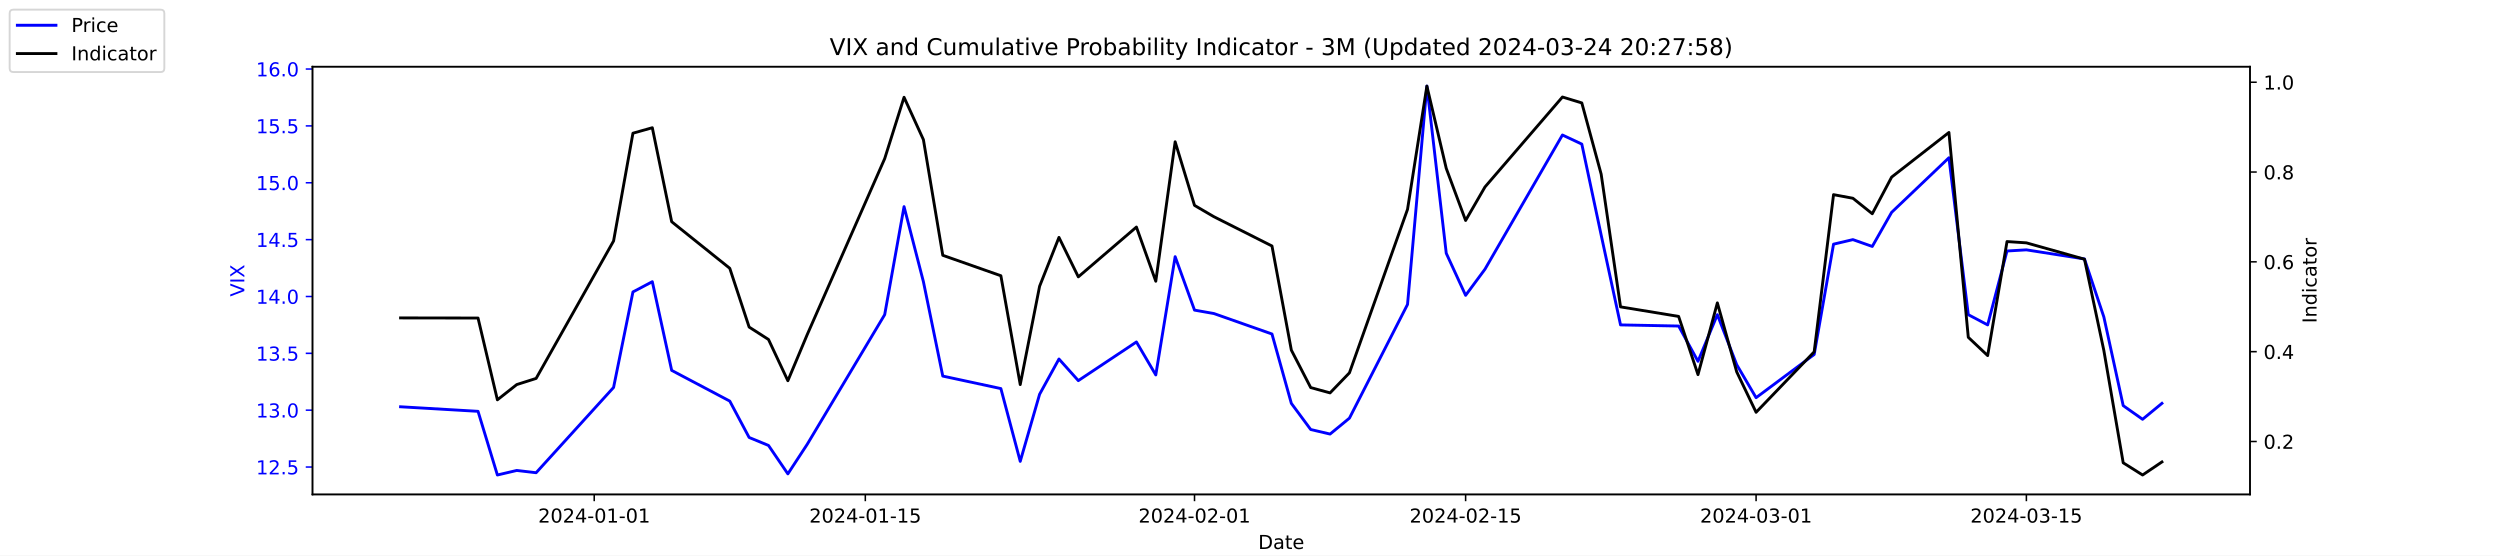
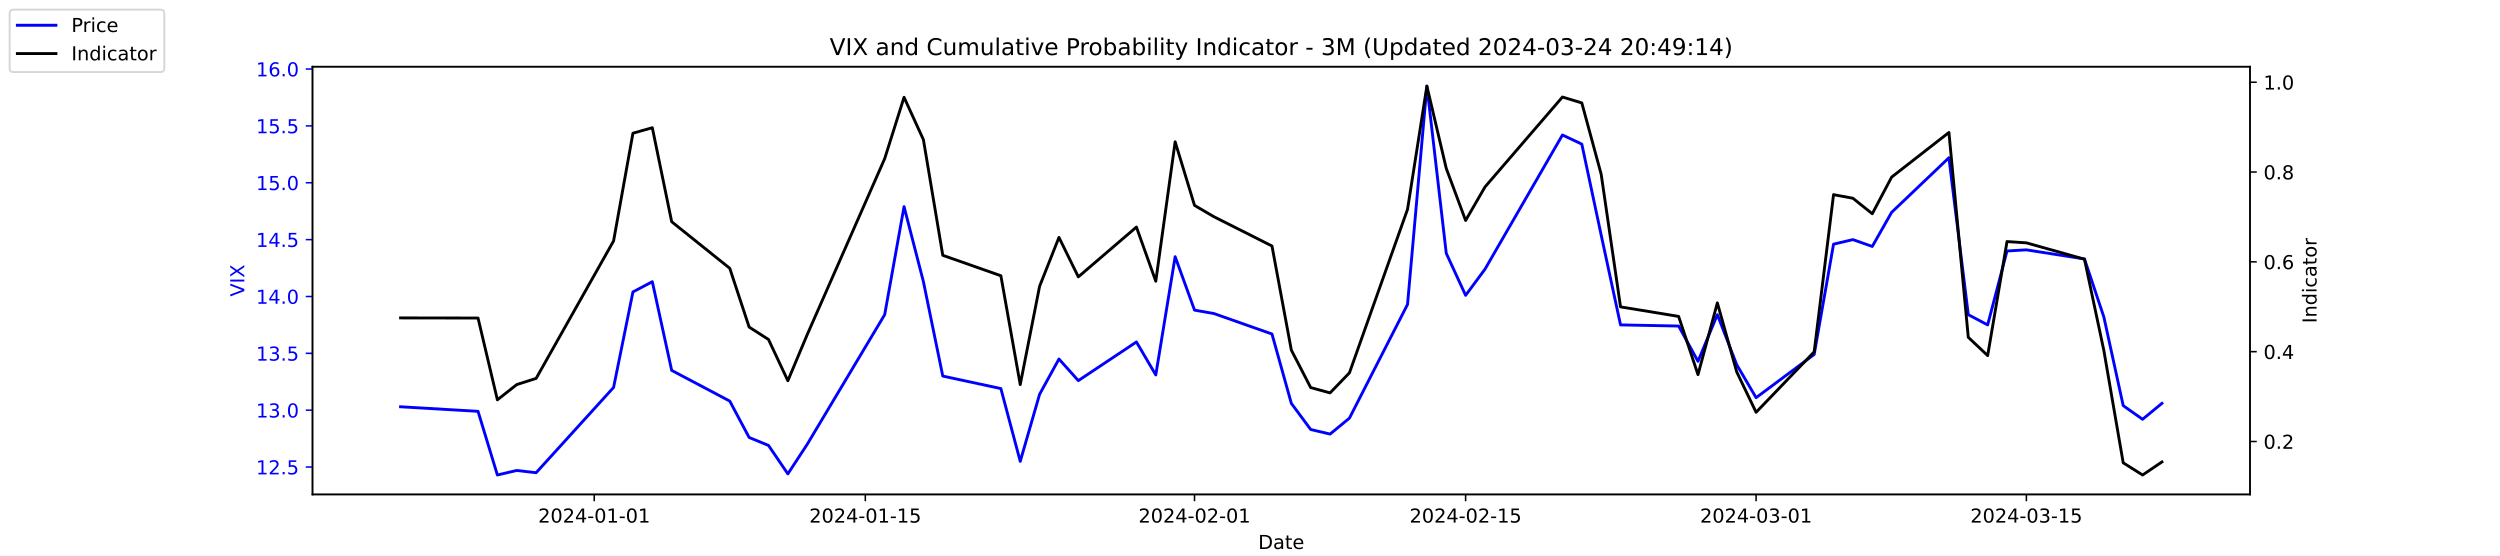
<svg xmlns="http://www.w3.org/2000/svg" xmlns:xlink="http://www.w3.org/1999/xlink" width="1296pt" height="288pt" viewBox="0 0 1296 288" version="1.1">
  <defs>
    <style type="text/css">*{stroke-linejoin: round; stroke-linecap: butt}</style>
  </defs>
  <g id="figure_1">
    <g id="patch_1">
      <path d="M 0 288  L 1296 288  L 1296 0  L 0 0  z " style="fill: #ffffff" />
    </g>
    <g id="axes_1">
      <g id="patch_2">
        <path d="M 162 256.32  L 1166.4 256.32  L 1166.4 34.56  L 162 34.56  z " style="fill: #ffffff" />
      </g>
      <g id="matplotlib.axis_1">
        <g id="xtick_1">
          <g id="line2d_1">
            <defs>
-               <path id="mcdabe5880b" d="M 0 0  L 0 3.5  " style="stroke: #000000; stroke-width: 0.8" />
+               <path id="mfb5581e1f7" d="M 0 0  L 0 3.5  " style="stroke: #000000; stroke-width: 0.8" />
            </defs>
            <g>
-               <use xlink:href="#mcdabe5880b" x="308.04" y="256.32" style="stroke: #000000; stroke-width: 0.8" />
+               <use xlink:href="#mfb5581e1f7" x="308.04" y="256.32" style="stroke: #000000; stroke-width: 0.8" />
            </g>
          </g>
          <g id="text_1">
            <g transform="translate(278.9824 270.9184) scale(0.1 -0.1)">
              <defs>
                <path id="DejaVuSans-32" d="M 1228 531  L 3431 531  L 3431 0  L 469 0  L 469 531  Q 828 903 1448 1529  Q 2069 2156 2228 2338  Q 2531 2678 2651 2914  Q 2772 3150 2772 3378  Q 2772 3750 2511 3984  Q 2250 4219 1831 4219  Q 1534 4219 1204 4116  Q 875 4013 500 3803  L 500 4441  Q 881 4594 1212 4672  Q 1544 4750 1819 4750  Q 2544 4750 2975 4387  Q 3406 4025 3406 3419  Q 3406 3131 3298 2873  Q 3191 2616 2906 2266  Q 2828 2175 2409 1742  Q 1991 1309 1228 531  z " transform="scale(0.015625)" />
                <path id="DejaVuSans-30" d="M 2034 4250  Q 1547 4250 1301 3770  Q 1056 3291 1056 2328  Q 1056 1369 1301 889  Q 1547 409 2034 409  Q 2525 409 2770 889  Q 3016 1369 3016 2328  Q 3016 3291 2770 3770  Q 2525 4250 2034 4250  z M 2034 4750  Q 2819 4750 3233 4129  Q 3647 3509 3647 2328  Q 3647 1150 3233 529  Q 2819 -91 2034 -91  Q 1250 -91 836 529  Q 422 1150 422 2328  Q 422 3509 836 4129  Q 1250 4750 2034 4750  z " transform="scale(0.015625)" />
                <path id="DejaVuSans-34" d="M 2419 4116  L 825 1625  L 2419 1625  L 2419 4116  z M 2253 4666  L 3047 4666  L 3047 1625  L 3713 1625  L 3713 1100  L 3047 1100  L 3047 0  L 2419 0  L 2419 1100  L 313 1100  L 313 1709  L 2253 4666  z " transform="scale(0.015625)" />
                <path id="DejaVuSans-2d" d="M 313 2009  L 1997 2009  L 1997 1497  L 313 1497  L 313 2009  z " transform="scale(0.015625)" />
                <path id="DejaVuSans-31" d="M 794 531  L 1825 531  L 1825 4091  L 703 3866  L 703 4441  L 1819 4666  L 2450 4666  L 2450 531  L 3481 531  L 3481 0  L 794 0  L 794 531  z " transform="scale(0.015625)" />
              </defs>
              <use xlink:href="#DejaVuSans-32" />
              <use xlink:href="#DejaVuSans-30" x="63.623" />
              <use xlink:href="#DejaVuSans-32" x="127.246" />
              <use xlink:href="#DejaVuSans-34" x="190.869" />
              <use xlink:href="#DejaVuSans-2d" x="254.492" />
              <use xlink:href="#DejaVuSans-30" x="290.576" />
              <use xlink:href="#DejaVuSans-31" x="354.199" />
              <use xlink:href="#DejaVuSans-2d" x="417.822" />
              <use xlink:href="#DejaVuSans-30" x="453.906" />
              <use xlink:href="#DejaVuSans-31" x="517.529" />
            </g>
          </g>
        </g>
        <g id="xtick_2">
          <g id="line2d_2">
            <g>
-               <use xlink:href="#mcdabe5880b" x="448.58" y="256.32" style="stroke: #000000; stroke-width: 0.8" />
+               <use xlink:href="#mfb5581e1f7" x="448.58" y="256.32" style="stroke: #000000; stroke-width: 0.8" />
            </g>
          </g>
          <g id="text_2">
            <g transform="translate(419.5222 270.9184) scale(0.1 -0.1)">
              <defs>
                <path id="DejaVuSans-35" d="M 691 4666  L 3169 4666  L 3169 4134  L 1269 4134  L 1269 2991  Q 1406 3038 1543 3061  Q 1681 3084 1819 3084  Q 2600 3084 3056 2656  Q 3513 2228 3513 1497  Q 3513 744 3044 326  Q 2575 -91 1722 -91  Q 1428 -91 1123 -41  Q 819 9 494 109  L 494 744  Q 775 591 1075 516  Q 1375 441 1709 441  Q 2250 441 2565 725  Q 2881 1009 2881 1497  Q 2881 1984 2565 2268  Q 2250 2553 1709 2553  Q 1456 2553 1204 2497  Q 953 2441 691 2322  L 691 4666  z " transform="scale(0.015625)" />
              </defs>
              <use xlink:href="#DejaVuSans-32" />
              <use xlink:href="#DejaVuSans-30" x="63.623" />
              <use xlink:href="#DejaVuSans-32" x="127.246" />
              <use xlink:href="#DejaVuSans-34" x="190.869" />
              <use xlink:href="#DejaVuSans-2d" x="254.492" />
              <use xlink:href="#DejaVuSans-30" x="290.576" />
              <use xlink:href="#DejaVuSans-31" x="354.199" />
              <use xlink:href="#DejaVuSans-2d" x="417.822" />
              <use xlink:href="#DejaVuSans-31" x="453.906" />
              <use xlink:href="#DejaVuSans-35" x="517.529" />
            </g>
          </g>
        </g>
        <g id="xtick_3">
          <g id="line2d_3">
            <g>
-               <use xlink:href="#mcdabe5880b" x="619.236" y="256.32" style="stroke: #000000; stroke-width: 0.8" />
+               <use xlink:href="#mfb5581e1f7" x="619.236" y="256.32" style="stroke: #000000; stroke-width: 0.8" />
            </g>
          </g>
          <g id="text_3">
            <g transform="translate(590.1778 270.9184) scale(0.1 -0.1)">
              <use xlink:href="#DejaVuSans-32" />
              <use xlink:href="#DejaVuSans-30" x="63.623" />
              <use xlink:href="#DejaVuSans-32" x="127.246" />
              <use xlink:href="#DejaVuSans-34" x="190.869" />
              <use xlink:href="#DejaVuSans-2d" x="254.492" />
              <use xlink:href="#DejaVuSans-30" x="290.576" />
              <use xlink:href="#DejaVuSans-32" x="354.199" />
              <use xlink:href="#DejaVuSans-2d" x="417.822" />
              <use xlink:href="#DejaVuSans-30" x="453.906" />
              <use xlink:href="#DejaVuSans-31" x="517.529" />
            </g>
          </g>
        </g>
        <g id="xtick_4">
          <g id="line2d_4">
            <g>
-               <use xlink:href="#mcdabe5880b" x="759.775" y="256.32" style="stroke: #000000; stroke-width: 0.8" />
+               <use xlink:href="#mfb5581e1f7" x="759.775" y="256.32" style="stroke: #000000; stroke-width: 0.8" />
            </g>
          </g>
          <g id="text_4">
            <g transform="translate(730.7177 270.9184) scale(0.1 -0.1)">
              <use xlink:href="#DejaVuSans-32" />
              <use xlink:href="#DejaVuSans-30" x="63.623" />
              <use xlink:href="#DejaVuSans-32" x="127.246" />
              <use xlink:href="#DejaVuSans-34" x="190.869" />
              <use xlink:href="#DejaVuSans-2d" x="254.492" />
              <use xlink:href="#DejaVuSans-30" x="290.576" />
              <use xlink:href="#DejaVuSans-32" x="354.199" />
              <use xlink:href="#DejaVuSans-2d" x="417.822" />
              <use xlink:href="#DejaVuSans-31" x="453.906" />
              <use xlink:href="#DejaVuSans-35" x="517.529" />
            </g>
          </g>
        </g>
        <g id="xtick_5">
          <g id="line2d_5">
            <g>
-               <use xlink:href="#mcdabe5880b" x="910.354" y="256.32" style="stroke: #000000; stroke-width: 0.8" />
+               <use xlink:href="#mfb5581e1f7" x="910.354" y="256.32" style="stroke: #000000; stroke-width: 0.8" />
            </g>
          </g>
          <g id="text_5">
            <g transform="translate(881.2961 270.9184) scale(0.1 -0.1)">
              <defs>
                <path id="DejaVuSans-33" d="M 2597 2516  Q 3050 2419 3304 2112  Q 3559 1806 3559 1356  Q 3559 666 3084 287  Q 2609 -91 1734 -91  Q 1441 -91 1130 -33  Q 819 25 488 141  L 488 750  Q 750 597 1062 519  Q 1375 441 1716 441  Q 2309 441 2620 675  Q 2931 909 2931 1356  Q 2931 1769 2642 2001  Q 2353 2234 1838 2234  L 1294 2234  L 1294 2753  L 1863 2753  Q 2328 2753 2575 2939  Q 2822 3125 2822 3475  Q 2822 3834 2567 4026  Q 2313 4219 1838 4219  Q 1578 4219 1281 4162  Q 984 4106 628 3988  L 628 4550  Q 988 4650 1302 4700  Q 1616 4750 1894 4750  Q 2613 4750 3031 4423  Q 3450 4097 3450 3541  Q 3450 3153 3228 2886  Q 3006 2619 2597 2516  z " transform="scale(0.015625)" />
              </defs>
              <use xlink:href="#DejaVuSans-32" />
              <use xlink:href="#DejaVuSans-30" x="63.623" />
              <use xlink:href="#DejaVuSans-32" x="127.246" />
              <use xlink:href="#DejaVuSans-34" x="190.869" />
              <use xlink:href="#DejaVuSans-2d" x="254.492" />
              <use xlink:href="#DejaVuSans-30" x="290.576" />
              <use xlink:href="#DejaVuSans-33" x="354.199" />
              <use xlink:href="#DejaVuSans-2d" x="417.822" />
              <use xlink:href="#DejaVuSans-30" x="453.906" />
              <use xlink:href="#DejaVuSans-31" x="517.529" />
            </g>
          </g>
        </g>
        <g id="xtick_6">
          <g id="line2d_6">
            <g>
-               <use xlink:href="#mcdabe5880b" x="1050.476" y="256.32" style="stroke: #000000; stroke-width: 0.8" />
+               <use xlink:href="#mfb5581e1f7" x="1050.476" y="256.32" style="stroke: #000000; stroke-width: 0.8" />
            </g>
          </g>
          <g id="text_6">
            <g transform="translate(1021.418 270.9184) scale(0.1 -0.1)">
              <use xlink:href="#DejaVuSans-32" />
              <use xlink:href="#DejaVuSans-30" x="63.623" />
              <use xlink:href="#DejaVuSans-32" x="127.246" />
              <use xlink:href="#DejaVuSans-34" x="190.869" />
              <use xlink:href="#DejaVuSans-2d" x="254.492" />
              <use xlink:href="#DejaVuSans-30" x="290.576" />
              <use xlink:href="#DejaVuSans-33" x="354.199" />
              <use xlink:href="#DejaVuSans-2d" x="417.822" />
              <use xlink:href="#DejaVuSans-31" x="453.906" />
              <use xlink:href="#DejaVuSans-35" x="517.529" />
            </g>
          </g>
        </g>
        <g id="text_7">
          <g transform="translate(652.2492 284.5966) scale(0.1 -0.1)">
            <defs>
              <path id="DejaVuSans-44" d="M 1259 4147  L 1259 519  L 2022 519  Q 2988 519 3436 956  Q 3884 1394 3884 2338  Q 3884 3275 3436 3711  Q 2988 4147 2022 4147  L 1259 4147  z M 628 4666  L 1925 4666  Q 3281 4666 3915 4102  Q 4550 3538 4550 2338  Q 4550 1131 3912 565  Q 3275 0 1925 0  L 628 0  L 628 4666  z " transform="scale(0.015625)" />
              <path id="DejaVuSans-61" d="M 2194 1759  Q 1497 1759 1228 1600  Q 959 1441 959 1056  Q 959 750 1161 570  Q 1363 391 1709 391  Q 2188 391 2477 730  Q 2766 1069 2766 1631  L 2766 1759  L 2194 1759  z M 3341 1997  L 3341 0  L 2766 0  L 2766 531  Q 2569 213 2275 61  Q 1981 -91 1556 -91  Q 1019 -91 701 211  Q 384 513 384 1019  Q 384 1609 779 1909  Q 1175 2209 1959 2209  L 2766 2209  L 2766 2266  Q 2766 2663 2505 2880  Q 2244 3097 1772 3097  Q 1472 3097 1187 3025  Q 903 2953 641 2809  L 641 3341  Q 956 3463 1253 3523  Q 1550 3584 1831 3584  Q 2591 3584 2966 3190  Q 3341 2797 3341 1997  z " transform="scale(0.015625)" />
              <path id="DejaVuSans-74" d="M 1172 4494  L 1172 3500  L 2356 3500  L 2356 3053  L 1172 3053  L 1172 1153  Q 1172 725 1289 603  Q 1406 481 1766 481  L 2356 481  L 2356 0  L 1766 0  Q 1100 0 847 248  Q 594 497 594 1153  L 594 3053  L 172 3053  L 172 3500  L 594 3500  L 594 4494  L 1172 4494  z " transform="scale(0.015625)" />
              <path id="DejaVuSans-65" d="M 3597 1894  L 3597 1613  L 953 1613  Q 991 1019 1311 708  Q 1631 397 2203 397  Q 2534 397 2845 478  Q 3156 559 3463 722  L 3463 178  Q 3153 47 2828 -22  Q 2503 -91 2169 -91  Q 1331 -91 842 396  Q 353 884 353 1716  Q 353 2575 817 3079  Q 1281 3584 2069 3584  Q 2775 3584 3186 3129  Q 3597 2675 3597 1894  z M 3022 2063  Q 3016 2534 2758 2815  Q 2500 3097 2075 3097  Q 1594 3097 1305 2825  Q 1016 2553 972 2059  L 3022 2063  z " transform="scale(0.015625)" />
            </defs>
            <use xlink:href="#DejaVuSans-44" />
            <use xlink:href="#DejaVuSans-61" x="77.002" />
            <use xlink:href="#DejaVuSans-74" x="138.281" />
            <use xlink:href="#DejaVuSans-65" x="177.49" />
          </g>
        </g>
      </g>
      <g id="matplotlib.axis_2">
        <g id="ytick_1">
          <g id="line2d_7">
            <defs>
-               <path id="m5371c24c65" d="M 0 0  L -3.5 0  " style="stroke: #0000ff; stroke-width: 0.8" />
+               <path id="maa47e06cee" d="M 0 0  L -3.5 0  " style="stroke: #0000ff; stroke-width: 0.8" />
            </defs>
            <g>
-               <use xlink:href="#m5371c24c65" x="162" y="242.114" style="fill: #0000ff; stroke: #0000ff; stroke-width: 0.8" />
+               <use xlink:href="#maa47e06cee" x="162" y="242.114" style="fill: #0000ff; stroke: #0000ff; stroke-width: 0.8" />
            </g>
          </g>
          <g id="text_8">
            <g style="fill: #0000ff" transform="translate(132.7344 245.9129) scale(0.1 -0.1)">
              <defs>
                <path id="DejaVuSans-2e" d="M 684 794  L 1344 794  L 1344 0  L 684 0  L 684 794  z " transform="scale(0.015625)" />
              </defs>
              <use xlink:href="#DejaVuSans-31" />
              <use xlink:href="#DejaVuSans-32" x="63.623" />
              <use xlink:href="#DejaVuSans-2e" x="127.246" />
              <use xlink:href="#DejaVuSans-35" x="159.033" />
            </g>
          </g>
        </g>
        <g id="ytick_2">
          <g id="line2d_8">
            <g>
-               <use xlink:href="#m5371c24c65" x="162" y="212.64" style="fill: #0000ff; stroke: #0000ff; stroke-width: 0.8" />
+               <use xlink:href="#maa47e06cee" x="162" y="212.64" style="fill: #0000ff; stroke: #0000ff; stroke-width: 0.8" />
            </g>
          </g>
          <g id="text_9">
            <g style="fill: #0000ff" transform="translate(132.7344 216.4392) scale(0.1 -0.1)">
              <use xlink:href="#DejaVuSans-31" />
              <use xlink:href="#DejaVuSans-33" x="63.623" />
              <use xlink:href="#DejaVuSans-2e" x="127.246" />
              <use xlink:href="#DejaVuSans-30" x="159.033" />
            </g>
          </g>
        </g>
        <g id="ytick_3">
          <g id="line2d_9">
            <g>
-               <use xlink:href="#m5371c24c65" x="162" y="183.166" style="fill: #0000ff; stroke: #0000ff; stroke-width: 0.8" />
+               <use xlink:href="#maa47e06cee" x="162" y="183.166" style="fill: #0000ff; stroke: #0000ff; stroke-width: 0.8" />
            </g>
          </g>
          <g id="text_10">
            <g style="fill: #0000ff" transform="translate(132.7344 186.9656) scale(0.1 -0.1)">
              <use xlink:href="#DejaVuSans-31" />
              <use xlink:href="#DejaVuSans-33" x="63.623" />
              <use xlink:href="#DejaVuSans-2e" x="127.246" />
              <use xlink:href="#DejaVuSans-35" x="159.033" />
            </g>
          </g>
        </g>
        <g id="ytick_4">
          <g id="line2d_10">
            <g>
-               <use xlink:href="#m5371c24c65" x="162" y="153.693" style="fill: #0000ff; stroke: #0000ff; stroke-width: 0.8" />
+               <use xlink:href="#maa47e06cee" x="162" y="153.693" style="fill: #0000ff; stroke: #0000ff; stroke-width: 0.8" />
            </g>
          </g>
          <g id="text_11">
            <g style="fill: #0000ff" transform="translate(132.7344 157.4919) scale(0.1 -0.1)">
              <use xlink:href="#DejaVuSans-31" />
              <use xlink:href="#DejaVuSans-34" x="63.623" />
              <use xlink:href="#DejaVuSans-2e" x="127.246" />
              <use xlink:href="#DejaVuSans-30" x="159.033" />
            </g>
          </g>
        </g>
        <g id="ytick_5">
          <g id="line2d_11">
            <g>
-               <use xlink:href="#m5371c24c65" x="162" y="124.219" style="fill: #0000ff; stroke: #0000ff; stroke-width: 0.8" />
+               <use xlink:href="#maa47e06cee" x="162" y="124.219" style="fill: #0000ff; stroke: #0000ff; stroke-width: 0.8" />
            </g>
          </g>
          <g id="text_12">
            <g style="fill: #0000ff" transform="translate(132.7344 128.0182) scale(0.1 -0.1)">
              <use xlink:href="#DejaVuSans-31" />
              <use xlink:href="#DejaVuSans-34" x="63.623" />
              <use xlink:href="#DejaVuSans-2e" x="127.246" />
              <use xlink:href="#DejaVuSans-35" x="159.033" />
            </g>
          </g>
        </g>
        <g id="ytick_6">
          <g id="line2d_12">
            <g>
-               <use xlink:href="#m5371c24c65" x="162" y="94.745" style="fill: #0000ff; stroke: #0000ff; stroke-width: 0.8" />
+               <use xlink:href="#maa47e06cee" x="162" y="94.745" style="fill: #0000ff; stroke: #0000ff; stroke-width: 0.8" />
            </g>
          </g>
          <g id="text_13">
            <g style="fill: #0000ff" transform="translate(132.7344 98.5445) scale(0.1 -0.1)">
              <use xlink:href="#DejaVuSans-31" />
              <use xlink:href="#DejaVuSans-35" x="63.623" />
              <use xlink:href="#DejaVuSans-2e" x="127.246" />
              <use xlink:href="#DejaVuSans-30" x="159.033" />
            </g>
          </g>
        </g>
        <g id="ytick_7">
          <g id="line2d_13">
            <g>
-               <use xlink:href="#m5371c24c65" x="162" y="65.272" style="fill: #0000ff; stroke: #0000ff; stroke-width: 0.8" />
+               <use xlink:href="#maa47e06cee" x="162" y="65.272" style="fill: #0000ff; stroke: #0000ff; stroke-width: 0.8" />
            </g>
          </g>
          <g id="text_14">
            <g style="fill: #0000ff" transform="translate(132.7344 69.07082) scale(0.1 -0.1)">
              <use xlink:href="#DejaVuSans-31" />
              <use xlink:href="#DejaVuSans-35" x="63.623" />
              <use xlink:href="#DejaVuSans-2e" x="127.246" />
              <use xlink:href="#DejaVuSans-35" x="159.033" />
            </g>
          </g>
        </g>
        <g id="ytick_8">
          <g id="line2d_14">
            <g>
-               <use xlink:href="#m5371c24c65" x="162" y="35.798" style="fill: #0000ff; stroke: #0000ff; stroke-width: 0.8" />
+               <use xlink:href="#maa47e06cee" x="162" y="35.798" style="fill: #0000ff; stroke: #0000ff; stroke-width: 0.8" />
            </g>
          </g>
          <g id="text_15">
            <g style="fill: #0000ff" transform="translate(132.7344 39.59714) scale(0.1 -0.1)">
              <defs>
                <path id="DejaVuSans-36" d="M 2113 2584  Q 1688 2584 1439 2293  Q 1191 2003 1191 1497  Q 1191 994 1439 701  Q 1688 409 2113 409  Q 2538 409 2786 701  Q 3034 994 3034 1497  Q 3034 2003 2786 2293  Q 2538 2584 2113 2584  z M 3366 4563  L 3366 3988  Q 3128 4100 2886 4159  Q 2644 4219 2406 4219  Q 1781 4219 1451 3797  Q 1122 3375 1075 2522  Q 1259 2794 1537 2939  Q 1816 3084 2150 3084  Q 2853 3084 3261 2657  Q 3669 2231 3669 1497  Q 3669 778 3244 343  Q 2819 -91 2113 -91  Q 1303 -91 875 529  Q 447 1150 447 2328  Q 447 3434 972 4092  Q 1497 4750 2381 4750  Q 2619 4750 2861 4703  Q 3103 4656 3366 4563  z " transform="scale(0.015625)" />
              </defs>
              <use xlink:href="#DejaVuSans-31" />
              <use xlink:href="#DejaVuSans-36" x="63.623" />
              <use xlink:href="#DejaVuSans-2e" x="127.246" />
              <use xlink:href="#DejaVuSans-30" x="159.033" />
            </g>
          </g>
        </g>
        <g id="text_16">
          <g style="fill: #0000ff" transform="translate(126.6547 153.7603) rotate(-90) scale(0.1 -0.1)">
            <defs>
              <path id="DejaVuSans-56" d="M 1831 0  L 50 4666  L 709 4666  L 2188 738  L 3669 4666  L 4325 4666  L 2547 0  L 1831 0  z " transform="scale(0.015625)" />
              <path id="DejaVuSans-49" d="M 628 4666  L 1259 4666  L 1259 0  L 628 0  L 628 4666  z " transform="scale(0.015625)" />
              <path id="DejaVuSans-58" d="M 403 4666  L 1081 4666  L 2241 2931  L 3406 4666  L 4084 4666  L 2584 2425  L 4184 0  L 3506 0  L 2194 1984  L 872 0  L 191 0  L 1856 2491  L 403 4666  z " transform="scale(0.015625)" />
            </defs>
            <use xlink:href="#DejaVuSans-56" />
            <use xlink:href="#DejaVuSans-49" x="68.408" />
            <use xlink:href="#DejaVuSans-58" x="97.9" />
          </g>
        </g>
      </g>
      <g id="line2d_15">
-         <path d="M 207.655 210.872  L 247.809 213.23  L 257.847 246.24  L 267.886 243.882  L 277.924 245.061  L 318.079 200.851  L 328.117 151.335  L 338.156 146.029  L 348.194 192.008  L 378.31 207.924  L 388.349 226.787  L 398.387 230.914  L 408.426 245.651  L 418.464 230.324  L 458.619 163.124  L 468.657 107.124  L 478.696 146.029  L 488.734 194.956  L 518.85 201.44  L 528.889 239.166  L 538.927 204.387  L 548.966 186.114  L 559.004 197.314  L 589.12 177.272  L 599.158 194.366  L 609.197 133.061  L 619.236 160.766  L 629.274 162.535  L 659.39 173.145  L 669.428 209.103  L 679.467 222.661  L 689.506 225.019  L 699.544 216.766  L 729.66 157.819  L 739.698 44.64  L 749.737 131.293  L 759.775 153.103  L 769.814 139.545  L 809.968 69.987  L 820.007 74.703  L 830.045 121.861  L 840.084 168.429  L 870.2 169.019  L 880.238 187.293  L 890.277 163.124  L 900.315 189.061  L 910.354 206.156  L 940.47 183.756  L 950.508 126.577  L 960.547 124.219  L 970.585 127.756  L 980.624 110.072  L 1010.321 81.777  L 1020.36 163.124  L 1030.398 168.429  L 1040.437 130.114  L 1050.476 129.524  L 1080.591 134.24  L 1090.63 164.303  L 1100.668 210.282  L 1110.707 217.356  L 1120.745 209.103  " clip-path="url(#p03a1539f40)" style="fill: none; stroke: #0000ff; stroke-width: 1.5; stroke-linecap: square" />
+         <path d="M 207.655 210.872  L 247.809 213.23  L 257.847 246.24  L 267.886 243.882  L 277.924 245.061  L 318.079 200.851  L 328.117 151.335  L 338.156 146.029  L 348.194 192.008  L 378.31 207.924  L 388.349 226.787  L 398.387 230.914  L 408.426 245.651  L 418.464 230.324  L 458.619 163.124  L 468.657 107.124  L 478.696 146.029  L 488.734 194.956  L 518.85 201.44  L 528.889 239.166  L 538.927 204.387  L 548.966 186.114  L 559.004 197.314  L 589.12 177.272  L 599.158 194.366  L 609.197 133.061  L 619.236 160.766  L 629.274 162.535  L 659.39 173.145  L 669.428 209.103  L 679.467 222.661  L 689.506 225.019  L 699.544 216.766  L 729.66 157.819  L 739.698 44.64  L 749.737 131.293  L 759.775 153.103  L 769.814 139.545  L 809.968 69.987  L 820.007 74.703  L 830.045 121.861  L 840.084 168.429  L 870.2 169.019  L 880.238 187.293  L 890.277 163.124  L 900.315 189.061  L 910.354 206.156  L 940.47 183.756  L 950.508 126.577  L 960.547 124.219  L 970.585 127.756  L 980.624 110.072  L 1010.321 81.777  L 1020.36 163.124  L 1030.398 168.429  L 1040.437 130.114  L 1050.476 129.524  L 1080.591 134.24  L 1090.63 164.303  L 1100.668 210.282  L 1110.707 217.356  L 1120.745 209.103  " clip-path="url(#p9096720395)" style="fill: none; stroke: #0000ff; stroke-width: 1.5; stroke-linecap: square" />
      </g>
      <g id="patch_3">
        <path d="M 162 256.32  L 162 34.56  " style="fill: none; stroke: #000000; stroke-width: 0.8; stroke-linejoin: miter; stroke-linecap: square" />
      </g>
      <g id="patch_4">
        <path d="M 1166.4 256.32  L 1166.4 34.56  " style="fill: none; stroke: #000000; stroke-width: 0.8; stroke-linejoin: miter; stroke-linecap: square" />
      </g>
      <g id="patch_5">
        <path d="M 162 256.32  L 1166.4 256.32  " style="fill: none; stroke: #000000; stroke-width: 0.8; stroke-linejoin: miter; stroke-linecap: square" />
      </g>
      <g id="patch_6">
        <path d="M 162 34.56  L 1166.4 34.56  " style="fill: none; stroke: #000000; stroke-width: 0.8; stroke-linejoin: miter; stroke-linecap: square" />
      </g>
    </g>
    <g id="axes_2">
      <g id="matplotlib.axis_3">
        <g id="ytick_9">
          <g id="line2d_16">
            <defs>
-               <path id="mfdef502e33" d="M 0 0  L 3.5 0  " style="stroke: #000000; stroke-width: 0.8" />
+               <path id="m2471e8ea02" d="M 0 0  L 3.5 0  " style="stroke: #000000; stroke-width: 0.8" />
            </defs>
            <g>
-               <use xlink:href="#mfdef502e33" x="1166.4" y="228.861" style="stroke: #000000; stroke-width: 0.8" />
+               <use xlink:href="#m2471e8ea02" x="1166.4" y="228.861" style="stroke: #000000; stroke-width: 0.8" />
            </g>
          </g>
          <g id="text_17">
            <g transform="translate(1173.4 232.6604) scale(0.1 -0.1)">
              <use xlink:href="#DejaVuSans-30" />
              <use xlink:href="#DejaVuSans-2e" x="63.623" />
              <use xlink:href="#DejaVuSans-32" x="95.41" />
            </g>
          </g>
        </g>
        <g id="ytick_10">
          <g id="line2d_17">
            <g>
-               <use xlink:href="#mfdef502e33" x="1166.4" y="182.303" style="stroke: #000000; stroke-width: 0.8" />
+               <use xlink:href="#m2471e8ea02" x="1166.4" y="182.303" style="stroke: #000000; stroke-width: 0.8" />
            </g>
          </g>
          <g id="text_18">
            <g transform="translate(1173.4 186.1018) scale(0.1 -0.1)">
              <use xlink:href="#DejaVuSans-30" />
              <use xlink:href="#DejaVuSans-2e" x="63.623" />
              <use xlink:href="#DejaVuSans-34" x="95.41" />
            </g>
          </g>
        </g>
        <g id="ytick_11">
          <g id="line2d_18">
            <g>
-               <use xlink:href="#mfdef502e33" x="1166.4" y="135.744" style="stroke: #000000; stroke-width: 0.8" />
+               <use xlink:href="#m2471e8ea02" x="1166.4" y="135.744" style="stroke: #000000; stroke-width: 0.8" />
            </g>
          </g>
          <g id="text_19">
            <g transform="translate(1173.4 139.5431) scale(0.1 -0.1)">
              <use xlink:href="#DejaVuSans-30" />
              <use xlink:href="#DejaVuSans-2e" x="63.623" />
              <use xlink:href="#DejaVuSans-36" x="95.41" />
            </g>
          </g>
        </g>
        <g id="ytick_12">
          <g id="line2d_19">
            <g>
-               <use xlink:href="#mfdef502e33" x="1166.4" y="89.185" style="stroke: #000000; stroke-width: 0.8" />
+               <use xlink:href="#m2471e8ea02" x="1166.4" y="89.185" style="stroke: #000000; stroke-width: 0.8" />
            </g>
          </g>
          <g id="text_20">
            <g transform="translate(1173.4 92.98443) scale(0.1 -0.1)">
              <defs>
                <path id="DejaVuSans-38" d="M 2034 2216  Q 1584 2216 1326 1975  Q 1069 1734 1069 1313  Q 1069 891 1326 650  Q 1584 409 2034 409  Q 2484 409 2743 651  Q 3003 894 3003 1313  Q 3003 1734 2745 1975  Q 2488 2216 2034 2216  z M 1403 2484  Q 997 2584 770 2862  Q 544 3141 544 3541  Q 544 4100 942 4425  Q 1341 4750 2034 4750  Q 2731 4750 3128 4425  Q 3525 4100 3525 3541  Q 3525 3141 3298 2862  Q 3072 2584 2669 2484  Q 3125 2378 3379 2068  Q 3634 1759 3634 1313  Q 3634 634 3220 271  Q 2806 -91 2034 -91  Q 1263 -91 848 271  Q 434 634 434 1313  Q 434 1759 690 2068  Q 947 2378 1403 2484  z M 1172 3481  Q 1172 3119 1398 2916  Q 1625 2713 2034 2713  Q 2441 2713 2670 2916  Q 2900 3119 2900 3481  Q 2900 3844 2670 4047  Q 2441 4250 2034 4250  Q 1625 4250 1398 4047  Q 1172 3844 1172 3481  z " transform="scale(0.015625)" />
              </defs>
              <use xlink:href="#DejaVuSans-30" />
              <use xlink:href="#DejaVuSans-2e" x="63.623" />
              <use xlink:href="#DejaVuSans-38" x="95.41" />
            </g>
          </g>
        </g>
        <g id="ytick_13">
          <g id="line2d_20">
            <g>
-               <use xlink:href="#mfdef502e33" x="1166.4" y="42.627" style="stroke: #000000; stroke-width: 0.8" />
+               <use xlink:href="#m2471e8ea02" x="1166.4" y="42.627" style="stroke: #000000; stroke-width: 0.8" />
            </g>
          </g>
          <g id="text_21">
            <g transform="translate(1173.4 46.42577) scale(0.1 -0.1)">
              <use xlink:href="#DejaVuSans-31" />
              <use xlink:href="#DejaVuSans-2e" x="63.623" />
              <use xlink:href="#DejaVuSans-30" x="95.41" />
            </g>
          </g>
        </g>
        <g id="text_22">
          <g transform="translate(1200.902 167.5353) rotate(-90) scale(0.1 -0.1)">
            <defs>
              <path id="DejaVuSans-6e" d="M 3513 2113  L 3513 0  L 2938 0  L 2938 2094  Q 2938 2591 2744 2837  Q 2550 3084 2163 3084  Q 1697 3084 1428 2787  Q 1159 2491 1159 1978  L 1159 0  L 581 0  L 581 3500  L 1159 3500  L 1159 2956  Q 1366 3272 1645 3428  Q 1925 3584 2291 3584  Q 2894 3584 3203 3211  Q 3513 2838 3513 2113  z " transform="scale(0.015625)" />
              <path id="DejaVuSans-64" d="M 2906 2969  L 2906 4863  L 3481 4863  L 3481 0  L 2906 0  L 2906 525  Q 2725 213 2448 61  Q 2172 -91 1784 -91  Q 1150 -91 751 415  Q 353 922 353 1747  Q 353 2572 751 3078  Q 1150 3584 1784 3584  Q 2172 3584 2448 3432  Q 2725 3281 2906 2969  z M 947 1747  Q 947 1113 1208 752  Q 1469 391 1925 391  Q 2381 391 2643 752  Q 2906 1113 2906 1747  Q 2906 2381 2643 2742  Q 2381 3103 1925 3103  Q 1469 3103 1208 2742  Q 947 2381 947 1747  z " transform="scale(0.015625)" />
              <path id="DejaVuSans-69" d="M 603 3500  L 1178 3500  L 1178 0  L 603 0  L 603 3500  z M 603 4863  L 1178 4863  L 1178 4134  L 603 4134  L 603 4863  z " transform="scale(0.015625)" />
              <path id="DejaVuSans-63" d="M 3122 3366  L 3122 2828  Q 2878 2963 2633 3030  Q 2388 3097 2138 3097  Q 1578 3097 1268 2742  Q 959 2388 959 1747  Q 959 1106 1268 751  Q 1578 397 2138 397  Q 2388 397 2633 464  Q 2878 531 3122 666  L 3122 134  Q 2881 22 2623 -34  Q 2366 -91 2075 -91  Q 1284 -91 818 406  Q 353 903 353 1747  Q 353 2603 823 3093  Q 1294 3584 2113 3584  Q 2378 3584 2631 3529  Q 2884 3475 3122 3366  z " transform="scale(0.015625)" />
              <path id="DejaVuSans-6f" d="M 1959 3097  Q 1497 3097 1228 2736  Q 959 2375 959 1747  Q 959 1119 1226 758  Q 1494 397 1959 397  Q 2419 397 2687 759  Q 2956 1122 2956 1747  Q 2956 2369 2687 2733  Q 2419 3097 1959 3097  z M 1959 3584  Q 2709 3584 3137 3096  Q 3566 2609 3566 1747  Q 3566 888 3137 398  Q 2709 -91 1959 -91  Q 1206 -91 779 398  Q 353 888 353 1747  Q 353 2609 779 3096  Q 1206 3584 1959 3584  z " transform="scale(0.015625)" />
              <path id="DejaVuSans-72" d="M 2631 2963  Q 2534 3019 2420 3045  Q 2306 3072 2169 3072  Q 1681 3072 1420 2755  Q 1159 2438 1159 1844  L 1159 0  L 581 0  L 581 3500  L 1159 3500  L 1159 2956  Q 1341 3275 1631 3429  Q 1922 3584 2338 3584  Q 2397 3584 2469 3576  Q 2541 3569 2628 3553  L 2631 2963  z " transform="scale(0.015625)" />
            </defs>
            <use xlink:href="#DejaVuSans-49" />
            <use xlink:href="#DejaVuSans-6e" x="29.492" />
            <use xlink:href="#DejaVuSans-64" x="92.871" />
            <use xlink:href="#DejaVuSans-69" x="156.348" />
            <use xlink:href="#DejaVuSans-63" x="184.131" />
            <use xlink:href="#DejaVuSans-61" x="239.111" />
            <use xlink:href="#DejaVuSans-74" x="300.391" />
            <use xlink:href="#DejaVuSans-6f" x="339.6" />
            <use xlink:href="#DejaVuSans-72" x="400.781" />
          </g>
        </g>
      </g>
      <g id="line2d_21">
-         <path d="M 207.655 164.809  L 247.809 164.871  L 257.847 207.267  L 267.886 199.363  L 277.924 196.174  L 318.079 124.909  L 328.117 69.054  L 338.156 66.216  L 348.194 114.944  L 378.31 139.088  L 388.349 169.556  L 398.387 175.985  L 408.426 197.367  L 418.464 173.453  L 458.619 82.25  L 468.657 50.431  L 478.696 72.403  L 488.734 132.345  L 518.85 142.945  L 528.889 199.363  L 538.927 148.397  L 548.966 123.071  L 559.004 143.524  L 589.12 117.707  L 599.158 145.787  L 609.197 73.504  L 619.236 106.471  L 629.274 112.335  L 659.39 127.52  L 669.428 181.495  L 679.467 200.923  L 689.506 203.676  L 699.544 193.281  L 729.66 108.53  L 739.698 44.64  L 749.737 87.294  L 759.775 114.286  L 769.814 96.915  L 809.968 50.293  L 820.007 53.356  L 830.045 90.298  L 840.084 159.085  L 870.2 164.036  L 880.238 194.203  L 890.277 157.012  L 900.315 192.791  L 910.354 213.729  L 940.47 182.391  L 950.508 100.91  L 960.547 102.777  L 970.585 110.806  L 980.624 91.81  L 1010.321 68.668  L 1020.36 174.857  L 1030.398 184.334  L 1040.437 125.227  L 1050.476 125.892  L 1080.591 134.368  L 1090.63 181.671  L 1100.668 239.913  L 1110.707 246.24  L 1120.745 239.472  " clip-path="url(#p03a1539f40)" style="fill: none; stroke: #000000; stroke-width: 1.5; stroke-linecap: square" />
+         <path d="M 207.655 164.809  L 247.809 164.871  L 257.847 207.267  L 267.886 199.363  L 277.924 196.174  L 318.079 124.909  L 328.117 69.054  L 338.156 66.216  L 348.194 114.944  L 378.31 139.088  L 388.349 169.556  L 398.387 175.985  L 408.426 197.367  L 418.464 173.453  L 458.619 82.25  L 468.657 50.431  L 478.696 72.403  L 488.734 132.345  L 518.85 142.945  L 528.889 199.363  L 538.927 148.397  L 548.966 123.071  L 559.004 143.524  L 589.12 117.707  L 599.158 145.787  L 609.197 73.504  L 619.236 106.471  L 629.274 112.335  L 659.39 127.52  L 669.428 181.495  L 679.467 200.923  L 689.506 203.676  L 699.544 193.281  L 729.66 108.53  L 739.698 44.64  L 749.737 87.294  L 759.775 114.286  L 769.814 96.915  L 809.968 50.293  L 820.007 53.356  L 830.045 90.298  L 840.084 159.085  L 870.2 164.036  L 880.238 194.203  L 890.277 157.012  L 900.315 192.791  L 910.354 213.729  L 940.47 182.391  L 950.508 100.91  L 960.547 102.777  L 970.585 110.806  L 980.624 91.81  L 1010.321 68.668  L 1020.36 174.857  L 1030.398 184.334  L 1040.437 125.227  L 1050.476 125.892  L 1080.591 134.368  L 1090.63 181.671  L 1100.668 239.913  L 1110.707 246.24  L 1120.745 239.472  " clip-path="url(#p9096720395)" style="fill: none; stroke: #000000; stroke-width: 1.5; stroke-linecap: square" />
      </g>
      <g id="patch_7">
        <path d="M 162 256.32  L 162 34.56  " style="fill: none; stroke: #000000; stroke-width: 0.8; stroke-linejoin: miter; stroke-linecap: square" />
      </g>
      <g id="patch_8">
        <path d="M 1166.4 256.32  L 1166.4 34.56  " style="fill: none; stroke: #000000; stroke-width: 0.8; stroke-linejoin: miter; stroke-linecap: square" />
      </g>
      <g id="patch_9">
        <path d="M 162 256.32  L 1166.4 256.32  " style="fill: none; stroke: #000000; stroke-width: 0.8; stroke-linejoin: miter; stroke-linecap: square" />
      </g>
      <g id="patch_10">
        <path d="M 162 34.56  L 1166.4 34.56  " style="fill: none; stroke: #000000; stroke-width: 0.8; stroke-linejoin: miter; stroke-linecap: square" />
      </g>
      <g id="text_23">
        <g transform="translate(430.0941 28.56) scale(0.12 -0.12)">
          <defs>
            <path id="DejaVuSans-20" transform="scale(0.015625)" />
            <path id="DejaVuSans-43" d="M 4122 4306  L 4122 3641  Q 3803 3938 3442 4084  Q 3081 4231 2675 4231  Q 1875 4231 1450 3742  Q 1025 3253 1025 2328  Q 1025 1406 1450 917  Q 1875 428 2675 428  Q 3081 428 3442 575  Q 3803 722 4122 1019  L 4122 359  Q 3791 134 3420 21  Q 3050 -91 2638 -91  Q 1578 -91 968 557  Q 359 1206 359 2328  Q 359 3453 968 4101  Q 1578 4750 2638 4750  Q 3056 4750 3426 4639  Q 3797 4528 4122 4306  z " transform="scale(0.015625)" />
            <path id="DejaVuSans-75" d="M 544 1381  L 544 3500  L 1119 3500  L 1119 1403  Q 1119 906 1312 657  Q 1506 409 1894 409  Q 2359 409 2629 706  Q 2900 1003 2900 1516  L 2900 3500  L 3475 3500  L 3475 0  L 2900 0  L 2900 538  Q 2691 219 2414 64  Q 2138 -91 1772 -91  Q 1169 -91 856 284  Q 544 659 544 1381  z M 1991 3584  L 1991 3584  z " transform="scale(0.015625)" />
            <path id="DejaVuSans-6d" d="M 3328 2828  Q 3544 3216 3844 3400  Q 4144 3584 4550 3584  Q 5097 3584 5394 3201  Q 5691 2819 5691 2113  L 5691 0  L 5113 0  L 5113 2094  Q 5113 2597 4934 2840  Q 4756 3084 4391 3084  Q 3944 3084 3684 2787  Q 3425 2491 3425 1978  L 3425 0  L 2847 0  L 2847 2094  Q 2847 2600 2669 2842  Q 2491 3084 2119 3084  Q 1678 3084 1418 2786  Q 1159 2488 1159 1978  L 1159 0  L 581 0  L 581 3500  L 1159 3500  L 1159 2956  Q 1356 3278 1631 3431  Q 1906 3584 2284 3584  Q 2666 3584 2933 3390  Q 3200 3197 3328 2828  z " transform="scale(0.015625)" />
            <path id="DejaVuSans-6c" d="M 603 4863  L 1178 4863  L 1178 0  L 603 0  L 603 4863  z " transform="scale(0.015625)" />
            <path id="DejaVuSans-76" d="M 191 3500  L 800 3500  L 1894 563  L 2988 3500  L 3597 3500  L 2284 0  L 1503 0  L 191 3500  z " transform="scale(0.015625)" />
            <path id="DejaVuSans-50" d="M 1259 4147  L 1259 2394  L 2053 2394  Q 2494 2394 2734 2622  Q 2975 2850 2975 3272  Q 2975 3691 2734 3919  Q 2494 4147 2053 4147  L 1259 4147  z M 628 4666  L 2053 4666  Q 2838 4666 3239 4311  Q 3641 3956 3641 3272  Q 3641 2581 3239 2228  Q 2838 1875 2053 1875  L 1259 1875  L 1259 0  L 628 0  L 628 4666  z " transform="scale(0.015625)" />
            <path id="DejaVuSans-62" d="M 3116 1747  Q 3116 2381 2855 2742  Q 2594 3103 2138 3103  Q 1681 3103 1420 2742  Q 1159 2381 1159 1747  Q 1159 1113 1420 752  Q 1681 391 2138 391  Q 2594 391 2855 752  Q 3116 1113 3116 1747  z M 1159 2969  Q 1341 3281 1617 3432  Q 1894 3584 2278 3584  Q 2916 3584 3314 3078  Q 3713 2572 3713 1747  Q 3713 922 3314 415  Q 2916 -91 2278 -91  Q 1894 -91 1617 61  Q 1341 213 1159 525  L 1159 0  L 581 0  L 581 4863  L 1159 4863  L 1159 2969  z " transform="scale(0.015625)" />
            <path id="DejaVuSans-79" d="M 2059 -325  Q 1816 -950 1584 -1140  Q 1353 -1331 966 -1331  L 506 -1331  L 506 -850  L 844 -850  Q 1081 -850 1212 -737  Q 1344 -625 1503 -206  L 1606 56  L 191 3500  L 800 3500  L 1894 763  L 2988 3500  L 3597 3500  L 2059 -325  z " transform="scale(0.015625)" />
            <path id="DejaVuSans-4d" d="M 628 4666  L 1569 4666  L 2759 1491  L 3956 4666  L 4897 4666  L 4897 0  L 4281 0  L 4281 4097  L 3078 897  L 2444 897  L 1241 4097  L 1241 0  L 628 0  L 628 4666  z " transform="scale(0.015625)" />
            <path id="DejaVuSans-28" d="M 1984 4856  Q 1566 4138 1362 3434  Q 1159 2731 1159 2009  Q 1159 1288 1364 580  Q 1569 -128 1984 -844  L 1484 -844  Q 1016 -109 783 600  Q 550 1309 550 2009  Q 550 2706 781 3412  Q 1013 4119 1484 4856  L 1984 4856  z " transform="scale(0.015625)" />
            <path id="DejaVuSans-55" d="M 556 4666  L 1191 4666  L 1191 1831  Q 1191 1081 1462 751  Q 1734 422 2344 422  Q 2950 422 3222 751  Q 3494 1081 3494 1831  L 3494 4666  L 4128 4666  L 4128 1753  Q 4128 841 3676 375  Q 3225 -91 2344 -91  Q 1459 -91 1007 375  Q 556 841 556 1753  L 556 4666  z " transform="scale(0.015625)" />
            <path id="DejaVuSans-70" d="M 1159 525  L 1159 -1331  L 581 -1331  L 581 3500  L 1159 3500  L 1159 2969  Q 1341 3281 1617 3432  Q 1894 3584 2278 3584  Q 2916 3584 3314 3078  Q 3713 2572 3713 1747  Q 3713 922 3314 415  Q 2916 -91 2278 -91  Q 1894 -91 1617 61  Q 1341 213 1159 525  z M 3116 1747  Q 3116 2381 2855 2742  Q 2594 3103 2138 3103  Q 1681 3103 1420 2742  Q 1159 2381 1159 1747  Q 1159 1113 1420 752  Q 1681 391 2138 391  Q 2594 391 2855 752  Q 3116 1113 3116 1747  z " transform="scale(0.015625)" />
            <path id="DejaVuSans-3a" d="M 750 794  L 1409 794  L 1409 0  L 750 0  L 750 794  z M 750 3309  L 1409 3309  L 1409 2516  L 750 2516  L 750 3309  z " transform="scale(0.015625)" />
-             <path id="DejaVuSans-37" d="M 525 4666  L 3525 4666  L 3525 4397  L 1831 0  L 1172 0  L 2766 4134  L 525 4134  L 525 4666  z " transform="scale(0.015625)" />
+             <path id="DejaVuSans-39" d="M 703 97  L 703 672  Q 941 559 1184 500  Q 1428 441 1663 441  Q 2288 441 2617 861  Q 2947 1281 2994 2138  Q 2813 1869 2534 1725  Q 2256 1581 1919 1581  Q 1219 1581 811 2004  Q 403 2428 403 3163  Q 403 3881 828 4315  Q 1253 4750 1959 4750  Q 2769 4750 3195 4129  Q 3622 3509 3622 2328  Q 3622 1225 3098 567  Q 2575 -91 1691 -91  Q 1453 -91 1209 -44  Q 966 3 703 97  z M 1959 2075  Q 2384 2075 2632 2365  Q 2881 2656 2881 3163  Q 2881 3666 2632 3958  Q 2384 4250 1959 4250  Q 1534 4250 1286 3958  Q 1038 3666 1038 3163  Q 1038 2656 1286 2365  Q 1534 2075 1959 2075  z " transform="scale(0.015625)" />
            <path id="DejaVuSans-29" d="M 513 4856  L 1013 4856  Q 1481 4119 1714 3412  Q 1947 2706 1947 2009  Q 1947 1309 1714 600  Q 1481 -109 1013 -844  L 513 -844  Q 928 -128 1133 580  Q 1338 1288 1338 2009  Q 1338 2731 1133 3434  Q 928 4138 513 4856  z " transform="scale(0.015625)" />
          </defs>
          <use xlink:href="#DejaVuSans-56" />
          <use xlink:href="#DejaVuSans-49" x="68.408" />
          <use xlink:href="#DejaVuSans-58" x="97.9" />
          <use xlink:href="#DejaVuSans-20" x="166.406" />
          <use xlink:href="#DejaVuSans-61" x="198.193" />
          <use xlink:href="#DejaVuSans-6e" x="259.473" />
          <use xlink:href="#DejaVuSans-64" x="322.852" />
          <use xlink:href="#DejaVuSans-20" x="386.328" />
          <use xlink:href="#DejaVuSans-43" x="418.115" />
          <use xlink:href="#DejaVuSans-75" x="487.939" />
          <use xlink:href="#DejaVuSans-6d" x="551.318" />
          <use xlink:href="#DejaVuSans-75" x="648.73" />
          <use xlink:href="#DejaVuSans-6c" x="712.109" />
          <use xlink:href="#DejaVuSans-61" x="739.893" />
          <use xlink:href="#DejaVuSans-74" x="801.172" />
          <use xlink:href="#DejaVuSans-69" x="840.381" />
          <use xlink:href="#DejaVuSans-76" x="868.164" />
          <use xlink:href="#DejaVuSans-65" x="927.344" />
          <use xlink:href="#DejaVuSans-20" x="988.867" />
          <use xlink:href="#DejaVuSans-50" x="1020.654" />
          <use xlink:href="#DejaVuSans-72" x="1079.207" />
          <use xlink:href="#DejaVuSans-6f" x="1118.07" />
          <use xlink:href="#DejaVuSans-62" x="1179.252" />
          <use xlink:href="#DejaVuSans-61" x="1242.729" />
          <use xlink:href="#DejaVuSans-62" x="1304.008" />
          <use xlink:href="#DejaVuSans-69" x="1367.484" />
          <use xlink:href="#DejaVuSans-6c" x="1395.268" />
          <use xlink:href="#DejaVuSans-69" x="1423.051" />
          <use xlink:href="#DejaVuSans-74" x="1450.834" />
          <use xlink:href="#DejaVuSans-79" x="1490.043" />
          <use xlink:href="#DejaVuSans-20" x="1549.223" />
          <use xlink:href="#DejaVuSans-49" x="1581.01" />
          <use xlink:href="#DejaVuSans-6e" x="1610.502" />
          <use xlink:href="#DejaVuSans-64" x="1673.881" />
          <use xlink:href="#DejaVuSans-69" x="1737.357" />
          <use xlink:href="#DejaVuSans-63" x="1765.141" />
          <use xlink:href="#DejaVuSans-61" x="1820.121" />
          <use xlink:href="#DejaVuSans-74" x="1881.4" />
          <use xlink:href="#DejaVuSans-6f" x="1920.609" />
          <use xlink:href="#DejaVuSans-72" x="1981.791" />
          <use xlink:href="#DejaVuSans-20" x="2022.904" />
          <use xlink:href="#DejaVuSans-2d" x="2054.691" />
          <use xlink:href="#DejaVuSans-20" x="2090.775" />
          <use xlink:href="#DejaVuSans-33" x="2122.562" />
          <use xlink:href="#DejaVuSans-4d" x="2186.186" />
          <use xlink:href="#DejaVuSans-20" x="2272.465" />
          <use xlink:href="#DejaVuSans-28" x="2304.252" />
          <use xlink:href="#DejaVuSans-55" x="2343.266" />
          <use xlink:href="#DejaVuSans-70" x="2416.459" />
          <use xlink:href="#DejaVuSans-64" x="2479.936" />
          <use xlink:href="#DejaVuSans-61" x="2543.412" />
          <use xlink:href="#DejaVuSans-74" x="2604.691" />
          <use xlink:href="#DejaVuSans-65" x="2643.9" />
          <use xlink:href="#DejaVuSans-64" x="2705.424" />
          <use xlink:href="#DejaVuSans-20" x="2768.9" />
          <use xlink:href="#DejaVuSans-32" x="2800.688" />
          <use xlink:href="#DejaVuSans-30" x="2864.311" />
          <use xlink:href="#DejaVuSans-32" x="2927.934" />
          <use xlink:href="#DejaVuSans-34" x="2991.557" />
          <use xlink:href="#DejaVuSans-2d" x="3055.18" />
          <use xlink:href="#DejaVuSans-30" x="3091.264" />
          <use xlink:href="#DejaVuSans-33" x="3154.887" />
          <use xlink:href="#DejaVuSans-2d" x="3218.51" />
          <use xlink:href="#DejaVuSans-32" x="3254.594" />
          <use xlink:href="#DejaVuSans-34" x="3318.217" />
          <use xlink:href="#DejaVuSans-20" x="3381.84" />
          <use xlink:href="#DejaVuSans-32" x="3413.627" />
          <use xlink:href="#DejaVuSans-30" x="3477.25" />
          <use xlink:href="#DejaVuSans-3a" x="3540.873" />
-           <use xlink:href="#DejaVuSans-32" x="3574.564" />
-           <use xlink:href="#DejaVuSans-37" x="3638.188" />
+           <use xlink:href="#DejaVuSans-34" x="3574.564" />
+           <use xlink:href="#DejaVuSans-39" x="3638.188" />
          <use xlink:href="#DejaVuSans-3a" x="3701.811" />
-           <use xlink:href="#DejaVuSans-35" x="3735.502" />
-           <use xlink:href="#DejaVuSans-38" x="3799.125" />
+           <use xlink:href="#DejaVuSans-31" x="3735.502" />
+           <use xlink:href="#DejaVuSans-34" x="3799.125" />
          <use xlink:href="#DejaVuSans-29" x="3862.748" />
        </g>
      </g>
    </g>
    <g id="legend_1">
      <g id="patch_11">
        <path d="M 7 37.356  L 83.191 37.356  Q 85.191 37.356 85.191 35.356  L 85.191 7  Q 85.191 5 83.191 5  L 7 5  Q 5 5 5 7  L 5 35.356  Q 5 37.356 7 37.356  z " style="fill: #ffffff; opacity: 0.8; stroke: #cccccc; stroke-linejoin: miter" />
      </g>
      <g id="line2d_22">
        <path d="M 9 13.098  L 19 13.098  L 29 13.098  " style="fill: none; stroke: #0000ff; stroke-width: 1.5; stroke-linecap: square" />
      </g>
      <g id="text_24">
        <g transform="translate(37 16.59844) scale(0.1 -0.1)">
          <use xlink:href="#DejaVuSans-50" />
          <use xlink:href="#DejaVuSans-72" x="58.553" />
          <use xlink:href="#DejaVuSans-69" x="99.666" />
          <use xlink:href="#DejaVuSans-63" x="127.449" />
          <use xlink:href="#DejaVuSans-65" x="182.43" />
        </g>
      </g>
      <g id="line2d_23">
        <path d="M 9 27.777  L 19 27.777  L 29 27.777  " style="fill: none; stroke: #000000; stroke-width: 1.5; stroke-linecap: square" />
      </g>
      <g id="text_25">
        <g transform="translate(37 31.27656) scale(0.1 -0.1)">
          <use xlink:href="#DejaVuSans-49" />
          <use xlink:href="#DejaVuSans-6e" x="29.492" />
          <use xlink:href="#DejaVuSans-64" x="92.871" />
          <use xlink:href="#DejaVuSans-69" x="156.348" />
          <use xlink:href="#DejaVuSans-63" x="184.131" />
          <use xlink:href="#DejaVuSans-61" x="239.111" />
          <use xlink:href="#DejaVuSans-74" x="300.391" />
          <use xlink:href="#DejaVuSans-6f" x="339.6" />
          <use xlink:href="#DejaVuSans-72" x="400.781" />
        </g>
      </g>
    </g>
  </g>
  <defs>
-     <clipPath id="p03a1539f40">
+     <clipPath id="p9096720395">
      <rect x="162" y="34.56" width="1004.4" height="221.76" />
    </clipPath>
  </defs>
</svg>
